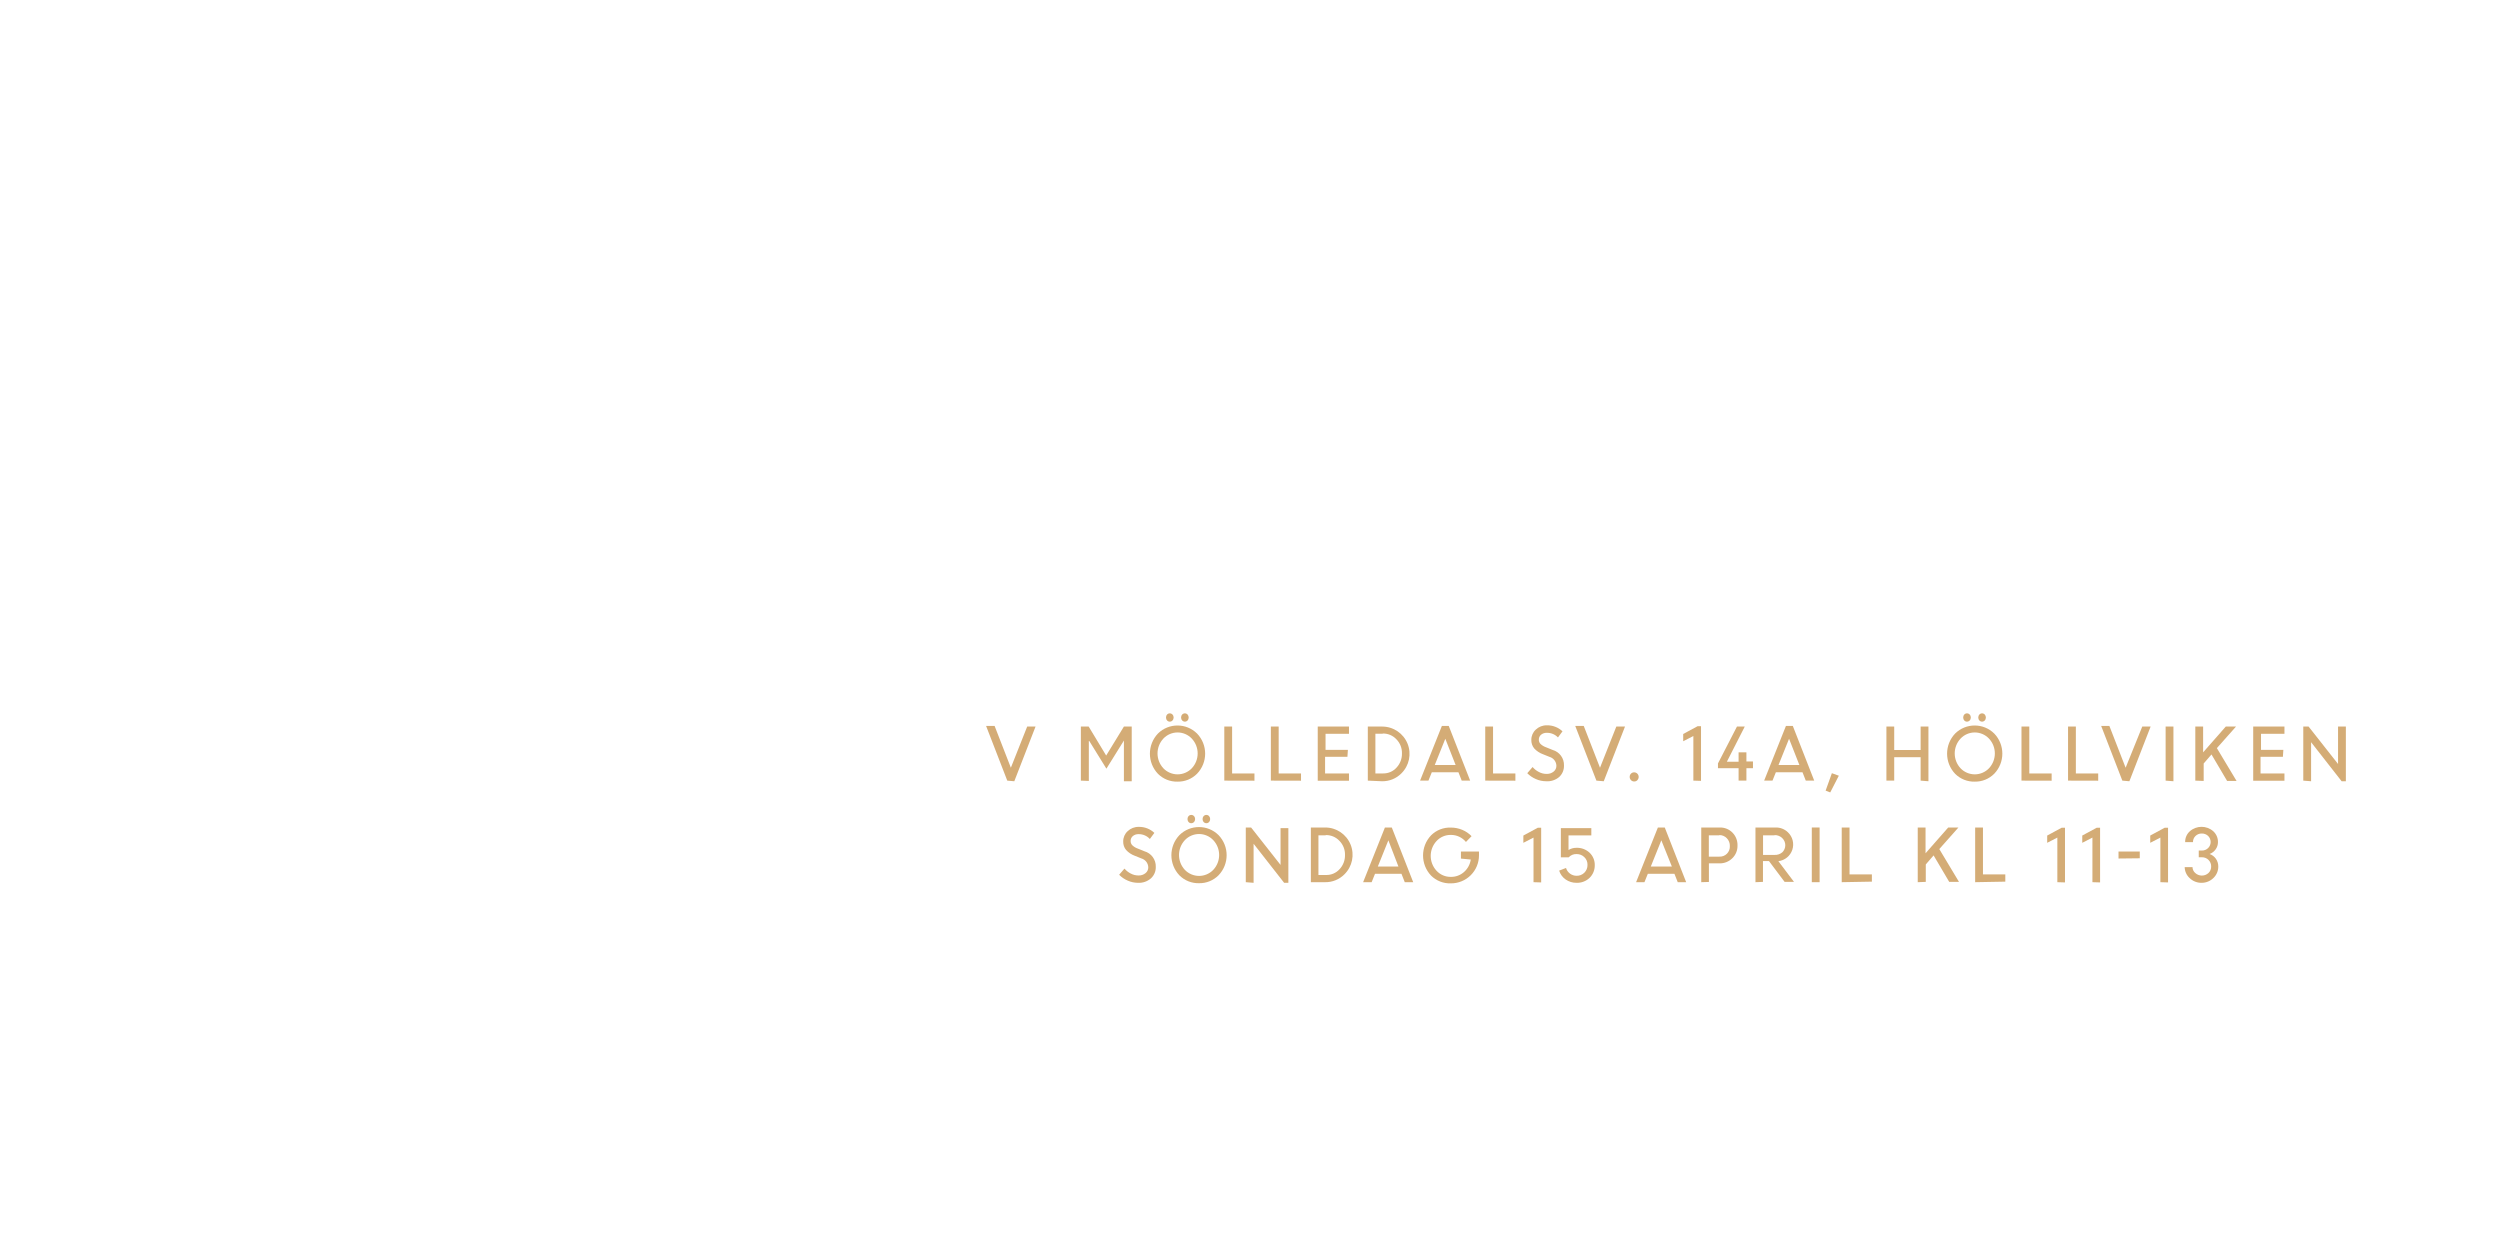
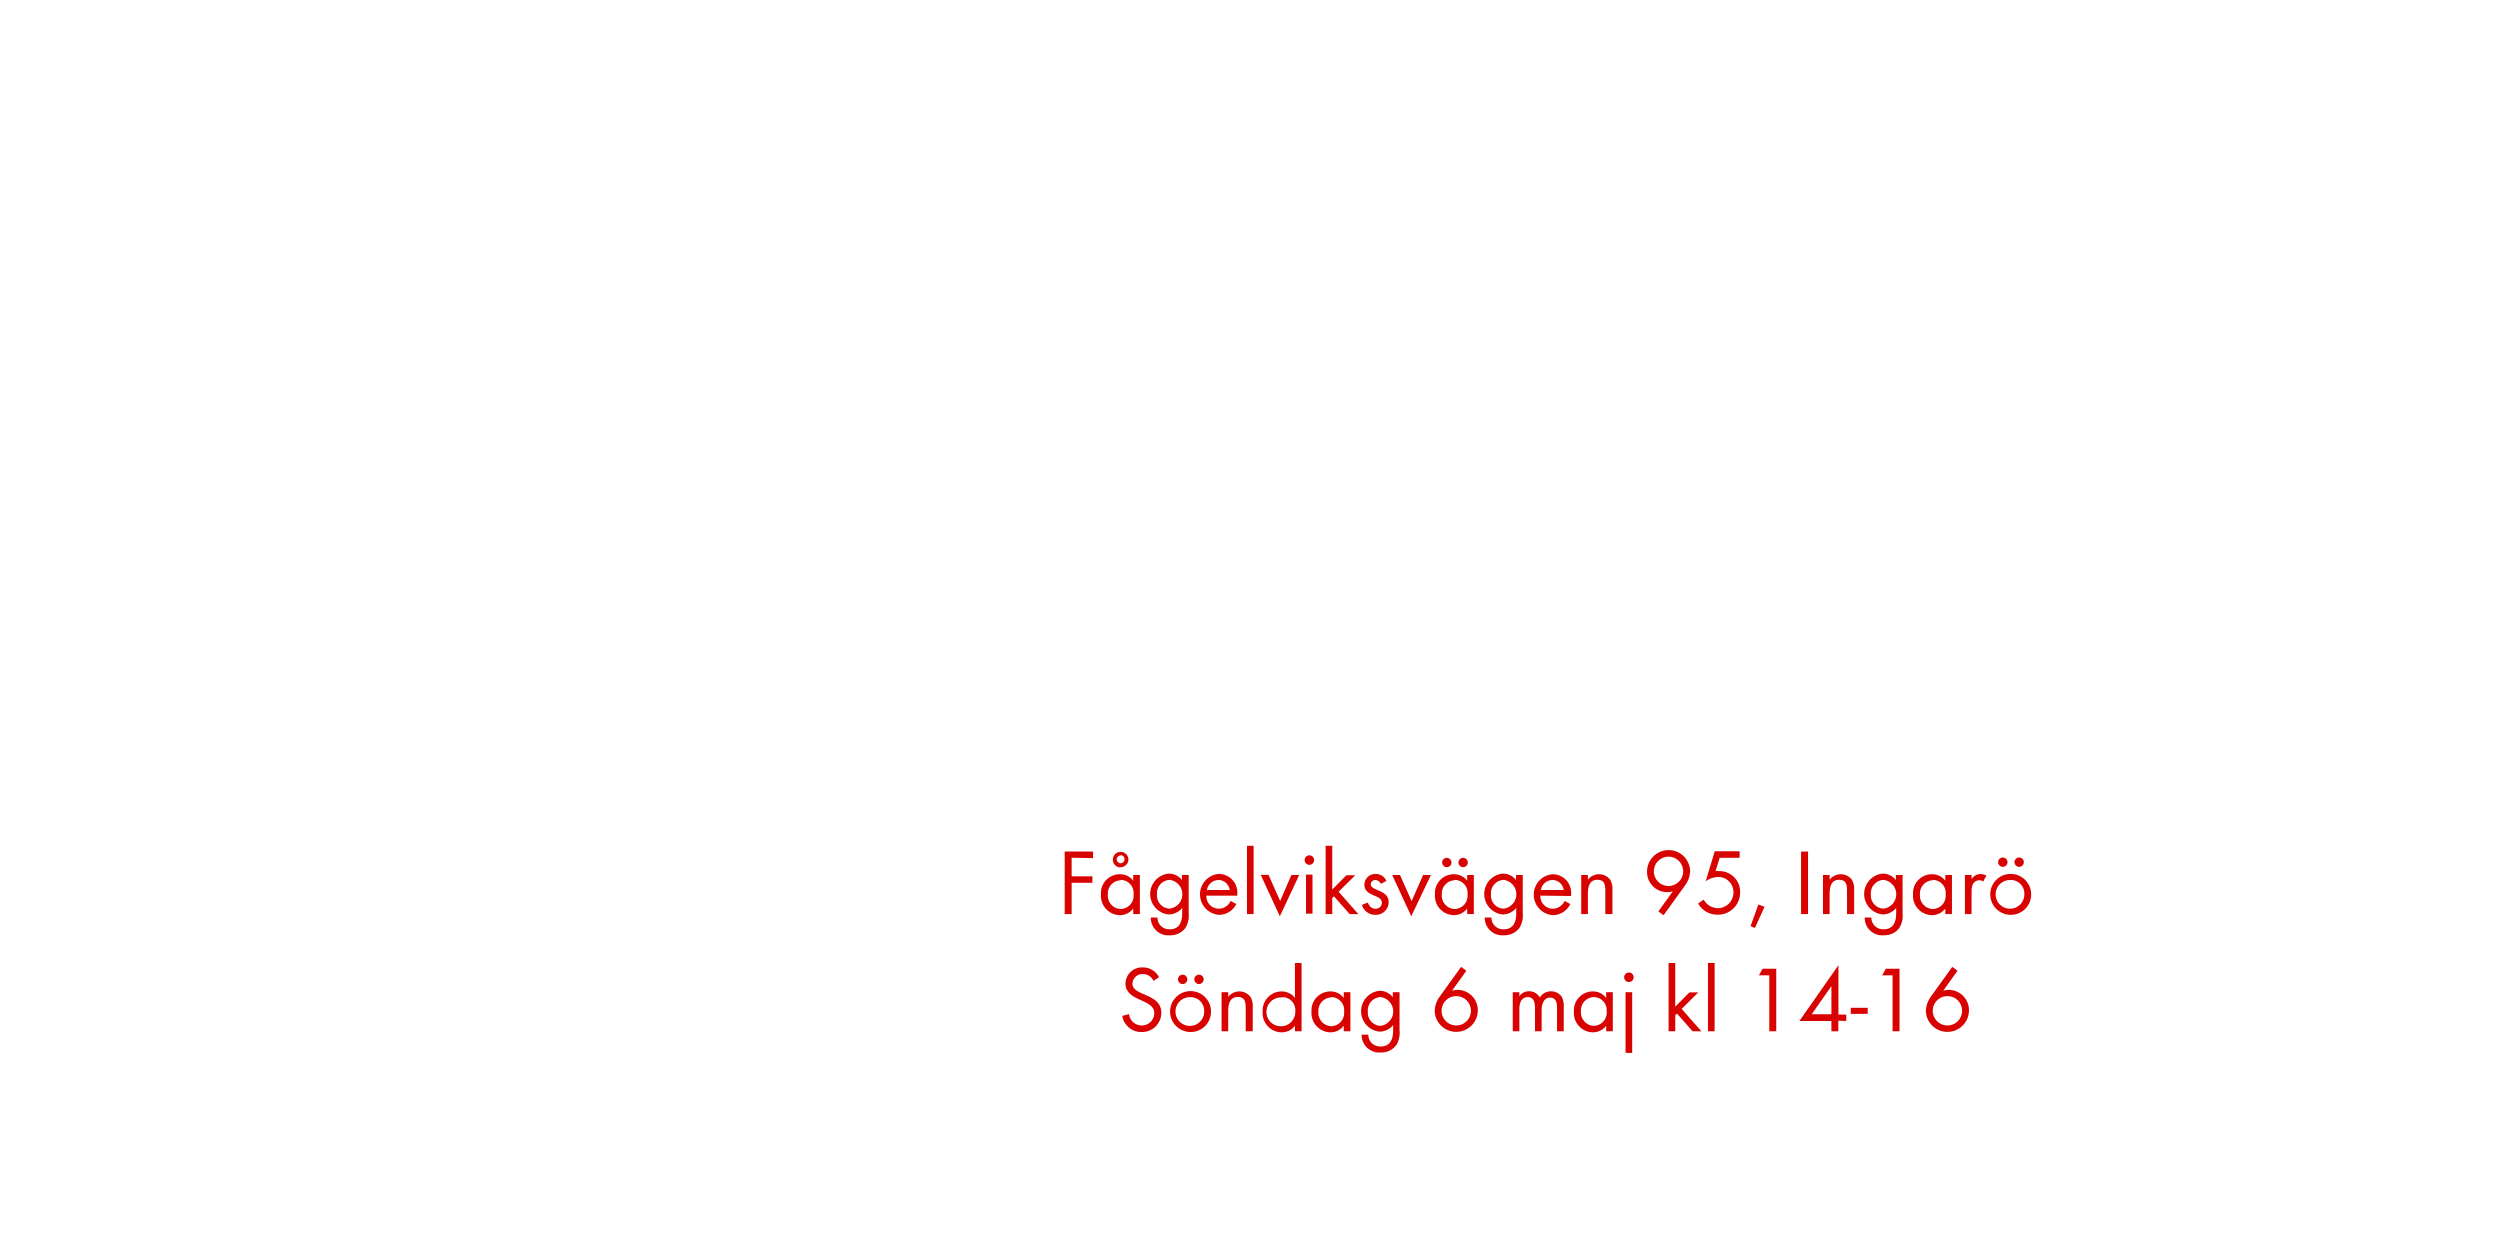
<svg xmlns="http://www.w3.org/2000/svg" id="Layer_1" data-name="Layer 1" viewBox="0 0 320 160">
  <defs>
-     <style>.cls-1{fill:#d4ac76;}</style>
+     <style>.cls-1{fill:#d80201;}</style>
  </defs>
-   <path class="cls-1" d="M128.93,99.92l-2.71-7h1.09l2.08,5.35L131.48,93h1.07l-2.72,7Z" />
-   <path class="cls-1" d="M138.35,99.92V93h1l2.24,3.71L143.86,93h1v7h-1V94.79l0,0-2.24,3.6-2.19-3.54h-.06v5.11Z" />
-   <path class="cls-1" d="M150.73,100.05a3.42,3.42,0,0,1-2.51-1,3.74,3.74,0,0,1,0-5.16,3.56,3.56,0,0,1,5,0,3.71,3.71,0,0,1,0,5.15A3.42,3.42,0,0,1,150.73,100.05Zm-1.82-1.71a2.52,2.52,0,0,0,3.64,0,2.78,2.78,0,0,0,0-3.8,2.5,2.5,0,0,0-3.64,0,2.79,2.79,0,0,0,0,3.8Zm1.17-6.12a.46.46,0,0,1-.35.15.44.44,0,0,1-.34-.15.58.58,0,0,1,0-.76.45.45,0,0,1,.34-.15.46.46,0,0,1,.35.15.57.57,0,0,1,0,.76Zm1.93,0a.47.47,0,0,1-.69,0,.58.58,0,0,1,0-.76.47.47,0,0,1,.69,0,.58.58,0,0,1,0,.76Z" />
-   <path class="cls-1" d="M156.71,99.92V93h1v6h2.86v.93Z" />
-   <path class="cls-1" d="M162.67,99.92V93h1v6h2.86v.93Z" />
-   <path class="cls-1" d="M172.47,96.87h-2.86V99h3.06v.93h-4V93h4v.93h-3v2.05h2.86Z" />
-   <path class="cls-1" d="M175.08,99.92V93h1.86a3.5,3.5,0,0,1,2.43,6,3.4,3.4,0,0,1-2.47,1Zm1.9-6h-.93V99h1a2.25,2.25,0,0,0,1.71-.75,2.57,2.57,0,0,0,.69-1.82,2.48,2.48,0,0,0-.72-1.81A2.32,2.32,0,0,0,177,93.89Z" />
-   <path class="cls-1" d="M181.77,99.92l2.79-7h.88l2.74,7h-1.08l-.42-1.07h-3.41l-.43,1.07ZM185,94.56l-1.35,3.36h2.67Z" />
-   <path class="cls-1" d="M190.11,99.92V93h1v6h2.86v.93Z" />
-   <path class="cls-1" d="M197.89,100a3.25,3.25,0,0,1-1.3-.28,3.44,3.44,0,0,1-1.1-.75l.68-.79a2.66,2.66,0,0,0,.8.63,2.05,2.05,0,0,0,1,.25,1.34,1.34,0,0,0,.9-.3.93.93,0,0,0,.35-.74,1.22,1.22,0,0,0-.88-1.14l-.82-.33a2.87,2.87,0,0,1-1.14-.75,1.64,1.64,0,0,1-.37-1.1,1.75,1.75,0,0,1,.57-1.31,2,2,0,0,1,1.42-.55,2.83,2.83,0,0,1,2,.77l-.58.78A1.92,1.92,0,0,0,198,93.8a1.1,1.1,0,0,0-.74.24.8.8,0,0,0-.29.64.77.77,0,0,0,.21.54,1.94,1.94,0,0,0,.71.43l.84.34a2,2,0,0,1,1.46,2,1.91,1.91,0,0,1-.61,1.46A2.33,2.33,0,0,1,197.89,100Z" />
-   <path class="cls-1" d="M204.34,99.92l-2.71-7h1.09l2.08,5.35L206.89,93H208l-2.72,7Z" />
-   <path class="cls-1" d="M209.59,99.86a.56.56,0,0,1-.41.17.55.55,0,0,1-.41-.17.57.57,0,0,1-.17-.41.58.58,0,0,1,.16-.42.55.55,0,0,1,.41-.17.57.57,0,0,1,.41.17.59.59,0,0,1,0,.83Z" />
-   <path class="cls-1" d="M216.75,99.92V94.21l-1.3.67v-.93l1.85-1h.43v7Z" />
-   <path class="cls-1" d="M219.9,98.33v-.61L222.33,93h1l-2.29,4.5h1.5V96.3h1v1.17h.84v.86h-.84v1.59h-1V98.33Z" />
-   <path class="cls-1" d="M225.81,99.92l2.79-7h.88l2.74,7h-1.08l-.42-1.07h-3.41l-.43,1.07ZM229,94.56l-1.35,3.36h2.67Z" />
-   <path class="cls-1" d="M233.68,101.2l.8-2.23.89.32-1.1,2.14Z" />
-   <path class="cls-1" d="M245.84,99.92v-3h-3.38v3h-1V93h1v3h3.38V93h1v7Z" />
-   <path class="cls-1" d="M252.77,100.05a3.42,3.42,0,0,1-2.51-1,3.74,3.74,0,0,1,0-5.16,3.56,3.56,0,0,1,5,0,3.71,3.71,0,0,1,0,5.15A3.42,3.42,0,0,1,252.77,100.05Zm-1.82-1.71a2.52,2.52,0,0,0,3.64,0,2.78,2.78,0,0,0,0-3.8,2.5,2.5,0,0,0-3.64,0,2.79,2.79,0,0,0,0,3.8Zm1.17-6.12a.46.46,0,0,1-.35.15.44.44,0,0,1-.34-.15.58.58,0,0,1,0-.76.45.45,0,0,1,.34-.15.46.46,0,0,1,.35.15.57.57,0,0,1,0,.76Zm1.93,0a.47.47,0,0,1-.69,0,.58.58,0,0,1,0-.76.47.47,0,0,1,.69,0,.58.58,0,0,1,0,.76Z" />
-   <path class="cls-1" d="M258.75,99.92V93h1v6h2.86v.93Z" />
-   <path class="cls-1" d="M264.71,99.92V93h1v6h2.86v.93Z" />
-   <path class="cls-1" d="M271.66,99.92l-2.71-7H270l2.08,5.35L274.21,93h1.07l-2.72,7Z" />
-   <path class="cls-1" d="M277.2,99.92V93h1v7Z" />
-   <path class="cls-1" d="M281,99.92V93h1v3.3l2.9-3.3h1.31l-2.45,2.76,2.52,4.2h-1.21l-2-3.39-1,1.16v2.23Z" />
-   <path class="cls-1" d="M292.21,96.87h-2.86V99h3.06v.93h-4V93h4v.93h-3v2.05h2.86Z" />
-   <path class="cls-1" d="M294.82,99.92V93h.68l3.77,4.79V93h1v7h-.54l-3.91-5v5Z" />
-   <path class="cls-1" d="M145.65,113a3.25,3.25,0,0,1-1.3-.28,3.44,3.44,0,0,1-1.1-.75l.68-.79a2.66,2.66,0,0,0,.8.63,2.05,2.05,0,0,0,1,.25,1.34,1.34,0,0,0,.9-.3.93.93,0,0,0,.35-.74,1.22,1.22,0,0,0-.88-1.14l-.82-.33a2.87,2.87,0,0,1-1.14-.75,1.64,1.64,0,0,1-.37-1.1,1.75,1.75,0,0,1,.57-1.31,2,2,0,0,1,1.42-.55,2.83,2.83,0,0,1,2,.77l-.58.78a1.92,1.92,0,0,0-1.43-.62,1.1,1.1,0,0,0-.74.24.8.8,0,0,0-.29.64.77.77,0,0,0,.21.54,1.94,1.94,0,0,0,.71.43l.84.34a2,2,0,0,1,1.46,2,1.91,1.91,0,0,1-.61,1.46A2.33,2.33,0,0,1,145.65,113Z" />
-   <path class="cls-1" d="M153.48,113.05a3.42,3.42,0,0,1-2.51-1,3.74,3.74,0,0,1,0-5.16,3.56,3.56,0,0,1,5,0,3.71,3.71,0,0,1,0,5.15A3.42,3.42,0,0,1,153.48,113.05Zm-1.82-1.71a2.52,2.52,0,0,0,3.64,0,2.78,2.78,0,0,0,0-3.8,2.5,2.5,0,0,0-3.64,0,2.79,2.79,0,0,0,0,3.8Zm1.17-6.12a.46.46,0,0,1-.35.15.44.44,0,0,1-.34-.15.58.58,0,0,1,0-.76.45.45,0,0,1,.34-.15.46.46,0,0,1,.35.15.57.57,0,0,1,0,.76Zm1.93,0a.47.47,0,0,1-.69,0,.58.58,0,0,1,0-.76.47.47,0,0,1,.69,0,.58.58,0,0,1,0,.76Z" />
-   <path class="cls-1" d="M159.46,112.92v-7h.68l3.77,4.79V106h1v7h-.54l-3.91-5v5Z" />
-   <path class="cls-1" d="M167.79,112.92v-7h1.86a3.5,3.5,0,0,1,2.43,6,3.4,3.4,0,0,1-2.47,1Zm1.9-6h-.93V112h1a2.25,2.25,0,0,0,1.71-.75,2.57,2.57,0,0,0,.69-1.82,2.48,2.48,0,0,0-.72-1.81A2.32,2.32,0,0,0,169.69,106.89Z" />
-   <path class="cls-1" d="M174.48,112.92l2.79-7h.88l2.74,7h-1.08l-.42-1.07H176l-.43,1.07Zm3.23-5.36-1.35,3.36H179Z" />
-   <path class="cls-1" d="M187,109.9V109h2.31v.49a3.58,3.58,0,0,1-3.6,3.58,3.41,3.41,0,0,1-2.54-1,3.75,3.75,0,0,1,0-5.14,3.41,3.41,0,0,1,2.54-1,3.75,3.75,0,0,1,1.46.29,3.57,3.57,0,0,1,1.19.81l-.72.74a2.46,2.46,0,0,0-1.93-.9,2.42,2.42,0,0,0-1.84.79,2.8,2.8,0,0,0,0,3.79,2.43,2.43,0,0,0,1.84.79,2.48,2.48,0,0,0,1.67-.61,2.64,2.64,0,0,0,.88-1.61Z" />
-   <path class="cls-1" d="M196.29,112.92v-5.71l-1.3.67v-.93l1.85-1h.43v7Z" />
-   <path class="cls-1" d="M201.8,113a2.37,2.37,0,0,1-1.4-.43,2.16,2.16,0,0,1-.83-1.13l.88-.34a1.41,1.41,0,0,0,1.35,1,1.36,1.36,0,0,0,1.4-1.39,1.3,1.3,0,0,0-.41-1,1.37,1.37,0,0,0-1-.39,1.3,1.3,0,0,0-1,.42h-1V106h3.9v.93h-2.92v1.87a1.85,1.85,0,0,1,1-.28,2.34,2.34,0,0,1,1.71.64,2.14,2.14,0,0,1,.65,1.6,2.21,2.21,0,0,1-.69,1.63A2.3,2.3,0,0,1,201.8,113Z" />
-   <path class="cls-1" d="M209.42,112.92l2.79-7h.88l2.74,7h-1.08l-.42-1.07h-3.41l-.43,1.07Zm3.23-5.36-1.35,3.36H214Z" />
-   <path class="cls-1" d="M217.76,112.92v-7h2.38a2.19,2.19,0,0,1,1.61.65,2.25,2.25,0,0,1,.65,1.66,2.18,2.18,0,0,1-.67,1.63,2.25,2.25,0,0,1-1.63.65h-1.36v2.38Zm2.31-6h-1.34v2.73h1.34a1.28,1.28,0,0,0,1.35-1.35,1.35,1.35,0,0,0-.38-1A1.3,1.3,0,0,0,220.07,106.89Z" />
-   <path class="cls-1" d="M224.7,112.92v-7h2.58a2.18,2.18,0,0,1,1.57.61,2.15,2.15,0,0,1-1.22,3.7l2,2.65h-1.2l-2-2.66h-.77v2.66Zm2.45-6h-1.48v2.51h1.47a1.41,1.41,0,0,0,1-.34,1.26,1.26,0,0,0,0-1.8A1.36,1.36,0,0,0,227.15,106.89Z" />
-   <path class="cls-1" d="M231.91,112.92v-7h1v7Z" />
-   <path class="cls-1" d="M235.74,112.92v-7h1v6h2.86v.93Z" />
-   <path class="cls-1" d="M245.47,112.92v-7h1v3.3l2.9-3.3h1.31l-2.45,2.76,2.52,4.2H249.5l-2-3.39-1,1.16v2.23Z" />
-   <path class="cls-1" d="M252.82,112.92v-7h1v6h2.86v.93Z" />
-   <path class="cls-1" d="M263.34,112.92v-5.71l-1.3.67v-.93l1.85-1h.43v7Z" />
-   <path class="cls-1" d="M267.83,112.92v-5.71l-1.3.67v-.93l1.85-1h.43v7Z" />
-   <path class="cls-1" d="M271.17,109.89V109h2.72v.86Z" />
-   <path class="cls-1" d="M276.53,112.92v-5.71l-1.3.67v-.93l1.85-1h.43v7Z" />
-   <path class="cls-1" d="M281.81,113a2.14,2.14,0,0,1-1.52-.59,1.94,1.94,0,0,1-.65-1.42h1a1,1,0,0,0,.36.76,1.25,1.25,0,0,0,1.68,0,1.11,1.11,0,0,0,.35-.83,1.16,1.16,0,0,0-1.19-1.19h-.4v-.86h.39a1.1,1.1,0,0,0,.81-.32,1.09,1.09,0,0,0,0-1.55,1.13,1.13,0,0,0-.82-.31,1.09,1.09,0,0,0-.8.32,1.06,1.06,0,0,0-.32.78h-1a1.8,1.8,0,0,1,.6-1.39,2.27,2.27,0,0,1,3,0,1.84,1.84,0,0,1,.6,1.39,1.57,1.57,0,0,1-.3.93,1.62,1.62,0,0,1-.77.59,1.68,1.68,0,0,1,.81.62,1.71,1.71,0,0,1,.3,1,2,2,0,0,1-.64,1.47A2.12,2.12,0,0,1,281.81,113Z" />
+   <path class="cls-1" d="M137.17,109.79v2.38h2.66V113h-2.66v4h-.89v-8h3.63v.84Z" />
+   <path class="cls-1" d="M145.05,117v-.7a2.13,2.13,0,0,1-1.73.84,2.47,2.47,0,0,1-2.4-2.65,2.42,2.42,0,0,1,2.39-2.59,2.1,2.1,0,0,1,1.74.83V112h.85v5Zm-1.61-4.33a1.7,1.7,0,0,0-1.64,1.82,1.72,1.72,0,0,0,1.64,1.87,1.7,1.7,0,0,0,1.66-1.87A1.68,1.68,0,0,0,143.45,112.62Zm0-1.63a1,1,0,1,1,1-1A1,1,0,0,1,143.42,111Zm0-1.54a.5.5,0,1,0,.5.5A.51.51,0,0,0,143.42,109.46Z" />
+   <path class="cls-1" d="M151.72,118.8a2.42,2.42,0,0,1-2,.92,2.24,2.24,0,0,1-2.42-2.28h.85a1.49,1.49,0,0,0,1.58,1.51c1.2,0,1.59-.9,1.59-2v-.73a2.25,2.25,0,0,1-1.75.83,2.63,2.63,0,0,1,0-5.23,2.13,2.13,0,0,1,1.72.82V112h.86v4.87A3,3,0,0,1,151.72,118.8Zm-2-6.18a1.71,1.71,0,0,0-1.63,1.88,1.68,1.68,0,0,0,1.63,1.81,1.86,1.86,0,0,0,0-3.69Z" />
+   <path class="cls-1" d="M154.41,114.64a1.61,1.61,0,0,0,1.58,1.68,1.72,1.72,0,0,0,1.54-1l.72.4A2.48,2.48,0,0,1,156,117.1a2.63,2.63,0,0,1,0-5.24,2.38,2.38,0,0,1,2.37,2.62v.17Zm1.54-2a1.53,1.53,0,0,0-1.47,1.28h2.93A1.49,1.49,0,0,0,155.95,112.63Z" />
+   <path class="cls-1" d="M159.61,117v-8.74h.85V117Z" />
+   <path class="cls-1" d="M163.82,117.28l-2.45-5.3h1l1.49,3.35L165.3,112h1Z" />
+   <path class="cls-1" d="M167.6,110.7a.61.61,0,1,1,.61-.61A.61.61,0,0,1,167.6,110.7Zm-.43,6.25v-5H168v5Z" />
+   <path class="cls-1" d="M172.75,117l-2-2.27-.22.22V117h-.85v-8.74h.85v5.6l1.81-1.83h1.14l-2.14,2.11,2.53,2.87Z" />
+   <path class="cls-1" d="M176.06,117.1a1.77,1.77,0,0,1-1.74-1.27l.74-.31c.2.44.48.8,1,.8a.77.77,0,0,0,.82-.78c0-1.08-2.24-.74-2.24-2.29a1.4,1.4,0,0,1,1.45-1.39,1.49,1.49,0,0,1,1.37.9l-.71.37a.8.8,0,0,0-.7-.49.59.59,0,0,0-.6.55c0,.88,2.3.65,2.3,2.28A1.63,1.63,0,0,1,176.06,117.1Z" />
+   <path class="cls-1" d="M180.64,117.28,178.2,112h1l1.49,3.35,1.47-3.35h1Z" />
+   <path class="cls-1" d="M187.8,117v-.7a2.13,2.13,0,0,1-1.73.84,2.47,2.47,0,0,1-2.4-2.65,2.42,2.42,0,0,1,2.39-2.59,2.1,2.1,0,0,1,1.74.83V112h.85v5Zm-1.61-4.33a1.7,1.7,0,0,0-1.64,1.82,1.72,1.72,0,0,0,1.64,1.87,1.7,1.7,0,0,0,1.66-1.87A1.68,1.68,0,0,0,186.19,112.62Zm-1-1.67a.61.61,0,0,1-.6-.6.6.6,0,1,1,.6.6Zm2.09,0a.61.61,0,0,1-.6-.6.6.6,0,1,1,.6.6Z" />
+   <path class="cls-1" d="M194.47,118.8a2.41,2.41,0,0,1-2,.92,2.24,2.24,0,0,1-2.42-2.28h.85a1.49,1.49,0,0,0,1.58,1.51c1.2,0,1.6-.9,1.6-2v-.73a2.25,2.25,0,0,1-1.75.83,2.63,2.63,0,0,1,0-5.23,2.13,2.13,0,0,1,1.72.82V112h.86v4.87A3,3,0,0,1,194.47,118.8Zm-2-6.18a1.71,1.71,0,0,0-1.63,1.88,1.68,1.68,0,0,0,1.63,1.81,1.86,1.86,0,0,0,0-3.69Z" />
+   <path class="cls-1" d="M197.16,114.64a1.61,1.61,0,0,0,1.58,1.68,1.72,1.72,0,0,0,1.54-1l.72.4a2.48,2.48,0,0,1-2.28,1.42,2.63,2.63,0,0,1,0-5.24,2.38,2.38,0,0,1,2.38,2.62v.17Zm1.54-2a1.53,1.53,0,0,0-1.47,1.28h2.93A1.49,1.49,0,0,0,198.69,112.63Z" />
+   <path class="cls-1" d="M205.48,117V114c0-.78-.11-1.39-1-1.39-1.1,0-1.23,1-1.23,1.83V117h-.85v-5h.85v.6a1.8,1.8,0,0,1,2.85,0,2.28,2.28,0,0,1,.29,1.32V117Z" />
+   <path class="cls-1" d="M215.66,113.37l-2.72,3.78-.67-.49,1.85-2.57a2.54,2.54,0,0,1-.73.11,2.58,2.58,0,0,1-2.57-2.63,2.76,2.76,0,0,1,5.52,0A3.21,3.21,0,0,1,215.66,113.37Zm-2.09-3.72a1.88,1.88,0,1,0,1.88,1.88A1.88,1.88,0,0,0,213.57,109.65Z" />
+   <path class="cls-1" d="M219.81,117.08a2.77,2.77,0,0,1-2.45-1.43l.71-.5a2.11,2.11,0,0,0,1.81,1.1,2,2,0,0,0,2-2,1.94,1.94,0,0,0-2-2,2.82,2.82,0,0,0-1.55.55l1.16-3.84h3.18v.84h-2.55l-.53,1.7a1.89,1.89,0,0,1,.46,0,2.65,2.65,0,0,1,2.69,2.77A2.84,2.84,0,0,1,219.81,117.08Z" />
+   <path class="cls-1" d="M224.63,118.78l-.56-.23,1-2.77.79.29Z" />
+   <path class="cls-1" d="M230.54,117v-8h.89v8Z" />
+   <path class="cls-1" d="M236.42,117V114c0-.78-.11-1.39-1-1.39-1.1,0-1.23,1-1.23,1.83V117h-.85v-5h.85v.6a1.8,1.8,0,0,1,2.85,0,2.28,2.28,0,0,1,.29,1.32V117Z" />
+   <path class="cls-1" d="M243.1,118.8a2.42,2.42,0,0,1-2,.92,2.24,2.24,0,0,1-2.42-2.28h.85a1.49,1.49,0,0,0,1.58,1.51c1.2,0,1.6-.9,1.6-2v-.73a2.25,2.25,0,0,1-1.75.83,2.63,2.63,0,0,1,0-5.23,2.13,2.13,0,0,1,1.71.82V112h.86v4.87A3,3,0,0,1,243.1,118.8Zm-2-6.18a1.71,1.71,0,0,0-1.63,1.88,1.68,1.68,0,0,0,1.63,1.81,1.86,1.86,0,0,0,0-3.69Z" />
+   <path class="cls-1" d="M249,117v-.7a2.13,2.13,0,0,1-1.73.84,2.47,2.47,0,0,1-2.4-2.65,2.42,2.42,0,0,1,2.39-2.59,2.1,2.1,0,0,1,1.74.83V112h.85v5Zm-1.61-4.33a1.7,1.7,0,0,0-1.64,1.82,1.72,1.72,0,0,0,1.64,1.87,1.7,1.7,0,0,0,1.66-1.87A1.68,1.68,0,0,0,247.41,112.62Z" />
+   <path class="cls-1" d="M253.84,112.84a.75.75,0,0,0-.5-.17.92.92,0,0,0-.43.11c-.55.3-.55,1-.55,1.55V117h-.85v-5h.85v.54a1.33,1.33,0,0,1,1.13-.66,1.42,1.42,0,0,1,.77.2Z" />
+   <path class="cls-1" d="M257.36,117.1a2.62,2.62,0,1,1,2.63-2.61A2.6,2.6,0,0,1,257.36,117.1Zm0-4.46a1.84,1.84,0,1,0,1.76,1.85A1.75,1.75,0,0,0,257.35,112.63Zm-1-1.68a.61.61,0,0,1-.6-.6.6.6,0,1,1,.6.6Zm2.09,0a.61.61,0,0,1-.6-.6.6.6,0,1,1,.6.6Z" />
+   <path class="cls-1" d="M146.12,132.1a2.45,2.45,0,0,1-2.47-2.06l.86-.24a1.63,1.63,0,0,0,1.63,1.46,1.58,1.58,0,0,0,1.61-1.58c0-1.88-3.69-1.44-3.69-3.79a2.11,2.11,0,0,1,2.24-2.06,2.28,2.28,0,0,1,2.06,1.25l-.71.47a1.48,1.48,0,0,0-1.37-.87,1.27,1.27,0,0,0-1.33,1.22c0,1.66,3.7,1.18,3.7,3.75A2.46,2.46,0,0,1,146.12,132.1Z" />
+   <path class="cls-1" d="M152.38,132.1a2.62,2.62,0,1,1,2.63-2.61A2.6,2.6,0,0,1,152.38,132.1Zm0-4.46a1.84,1.84,0,1,0,1.76,1.85A1.75,1.75,0,0,0,152.37,127.63Zm-1-1.68a.61.61,0,0,1-.6-.6.6.6,0,1,1,.6.6Zm2.09,0a.61.61,0,0,1-.6-.6.6.6,0,1,1,.6.6Z" />
+   <path class="cls-1" d="M159.45,132V129c0-.78-.11-1.39-1-1.39-1.1,0-1.24,1-1.24,1.83V132h-.85v-5h.85v.6a1.8,1.8,0,0,1,2.85,0,2.28,2.28,0,0,1,.29,1.32V132Z" />
+   <path class="cls-1" d="M165.75,132v-.7a2.12,2.12,0,0,1-1.73.84,2.46,2.46,0,0,1-2.4-2.64,2.44,2.44,0,0,1,2.39-2.6,2.14,2.14,0,0,1,1.74.83v-4.47h.85V132Zm-1.61-4.32a1.85,1.85,0,1,0,1.66,1.81A1.67,1.67,0,0,0,164.14,127.63Z" />
+   <path class="cls-1" d="M172,132v-.7a2.13,2.13,0,0,1-1.73.84,2.47,2.47,0,0,1-2.4-2.65,2.42,2.42,0,0,1,2.39-2.59,2.1,2.1,0,0,1,1.74.83V127h.85v5Zm-1.61-4.33a1.7,1.7,0,0,0-1.64,1.82,1.72,1.72,0,0,0,1.64,1.87,1.7,1.7,0,0,0,1.66-1.87A1.68,1.68,0,0,0,170.43,127.62Z" />
+   <path class="cls-1" d="M178.71,133.8a2.42,2.42,0,0,1-2,.92,2.24,2.24,0,0,1-2.42-2.28h.85a1.49,1.49,0,0,0,1.58,1.51c1.2,0,1.6-.9,1.6-2v-.73a2.25,2.25,0,0,1-1.75.83,2.63,2.63,0,0,1,0-5.23,2.13,2.13,0,0,1,1.71.82V127h.86v4.87A3,3,0,0,1,178.71,133.8Zm-2-6.18a1.71,1.71,0,0,0-1.63,1.88,1.68,1.68,0,0,0,1.63,1.81,1.86,1.86,0,0,0,0-3.69Z" />
+   <path class="cls-1" d="M186.41,132.08a2.75,2.75,0,0,1-2.77-2.71,3.2,3.2,0,0,1,.66-1.83l2.72-3.78.67.5-1.83,2.55a2.52,2.52,0,0,1,.73-.11,2.6,2.6,0,0,1,2.57,2.64A2.76,2.76,0,0,1,186.41,132.08Zm0-4.58a1.88,1.88,0,1,0,1.87,1.87A1.87,1.87,0,0,0,186.4,127.5Z" />
+   <path class="cls-1" d="M199.3,132v-3c0-.64-.11-1.31-.9-1.31s-1.07.84-1.07,1.56V132h-.85v-3c0-.62-.13-1.38-.91-1.38a1,1,0,0,0-.9.54,2.36,2.36,0,0,0-.19,1.08V132h-.85v-5h.85v.53a1.42,1.42,0,0,1,1.24-.65,1.52,1.52,0,0,1,1.37.8,1.7,1.7,0,0,1,2.79-.13,2.33,2.33,0,0,1,.28,1.27V132Z" />
+   <path class="cls-1" d="M205.59,132v-.7a2.13,2.13,0,0,1-1.73.84,2.47,2.47,0,0,1-2.4-2.65,2.42,2.42,0,0,1,2.39-2.59,2.1,2.1,0,0,1,1.74.83V127h.85v5ZM204,127.62a1.7,1.7,0,0,0-1.64,1.82,1.72,1.72,0,0,0,1.64,1.87,1.7,1.7,0,0,0,1.66-1.87A1.68,1.68,0,0,0,204,127.62Z" />
+   <path class="cls-1" d="M208.5,125.7a.61.61,0,1,1,.61-.61A.61.61,0,0,1,208.5,125.7Zm-.43,9.06V127h.85v7.78Z" />
+   <path class="cls-1" d="M216.65,132l-2-2.27-.22.22V132h-.85v-8.74h.85v5.6l1.81-1.83h1.14l-2.13,2.11,2.53,2.87Z" />
+   <path class="cls-1" d="M218.62,132v-8.74h.85V132Z" />
+   <path class="cls-1" d="M226.47,132v-7.16h-1.33l.47-.84h1.75v8Z" />
+   <path class="cls-1" d="M235.31,130.65V132h-.89v-1.31h-4.1l5-7.14v6.32h1v.82Zm-.89-4.43-2.53,3.61h2.53Z" />
+   <path class="cls-1" d="M236.9,129.78V129h2.17v.77Z" />
+   <path class="cls-1" d="M242.25,132v-7.16h-1.33l.47-.84h1.75v8Z" />
+   <path class="cls-1" d="M249.28,132.08a2.75,2.75,0,0,1-2.77-2.71,3.21,3.21,0,0,1,.66-1.83l2.72-3.78.67.5-1.83,2.55a2.53,2.53,0,0,1,.73-.11,2.6,2.6,0,0,1,2.57,2.64A2.76,2.76,0,0,1,249.28,132.08Zm0-4.58a1.88,1.88,0,1,0,1.87,1.87A1.87,1.87,0,0,0,249.27,127.5Z" />
</svg>
